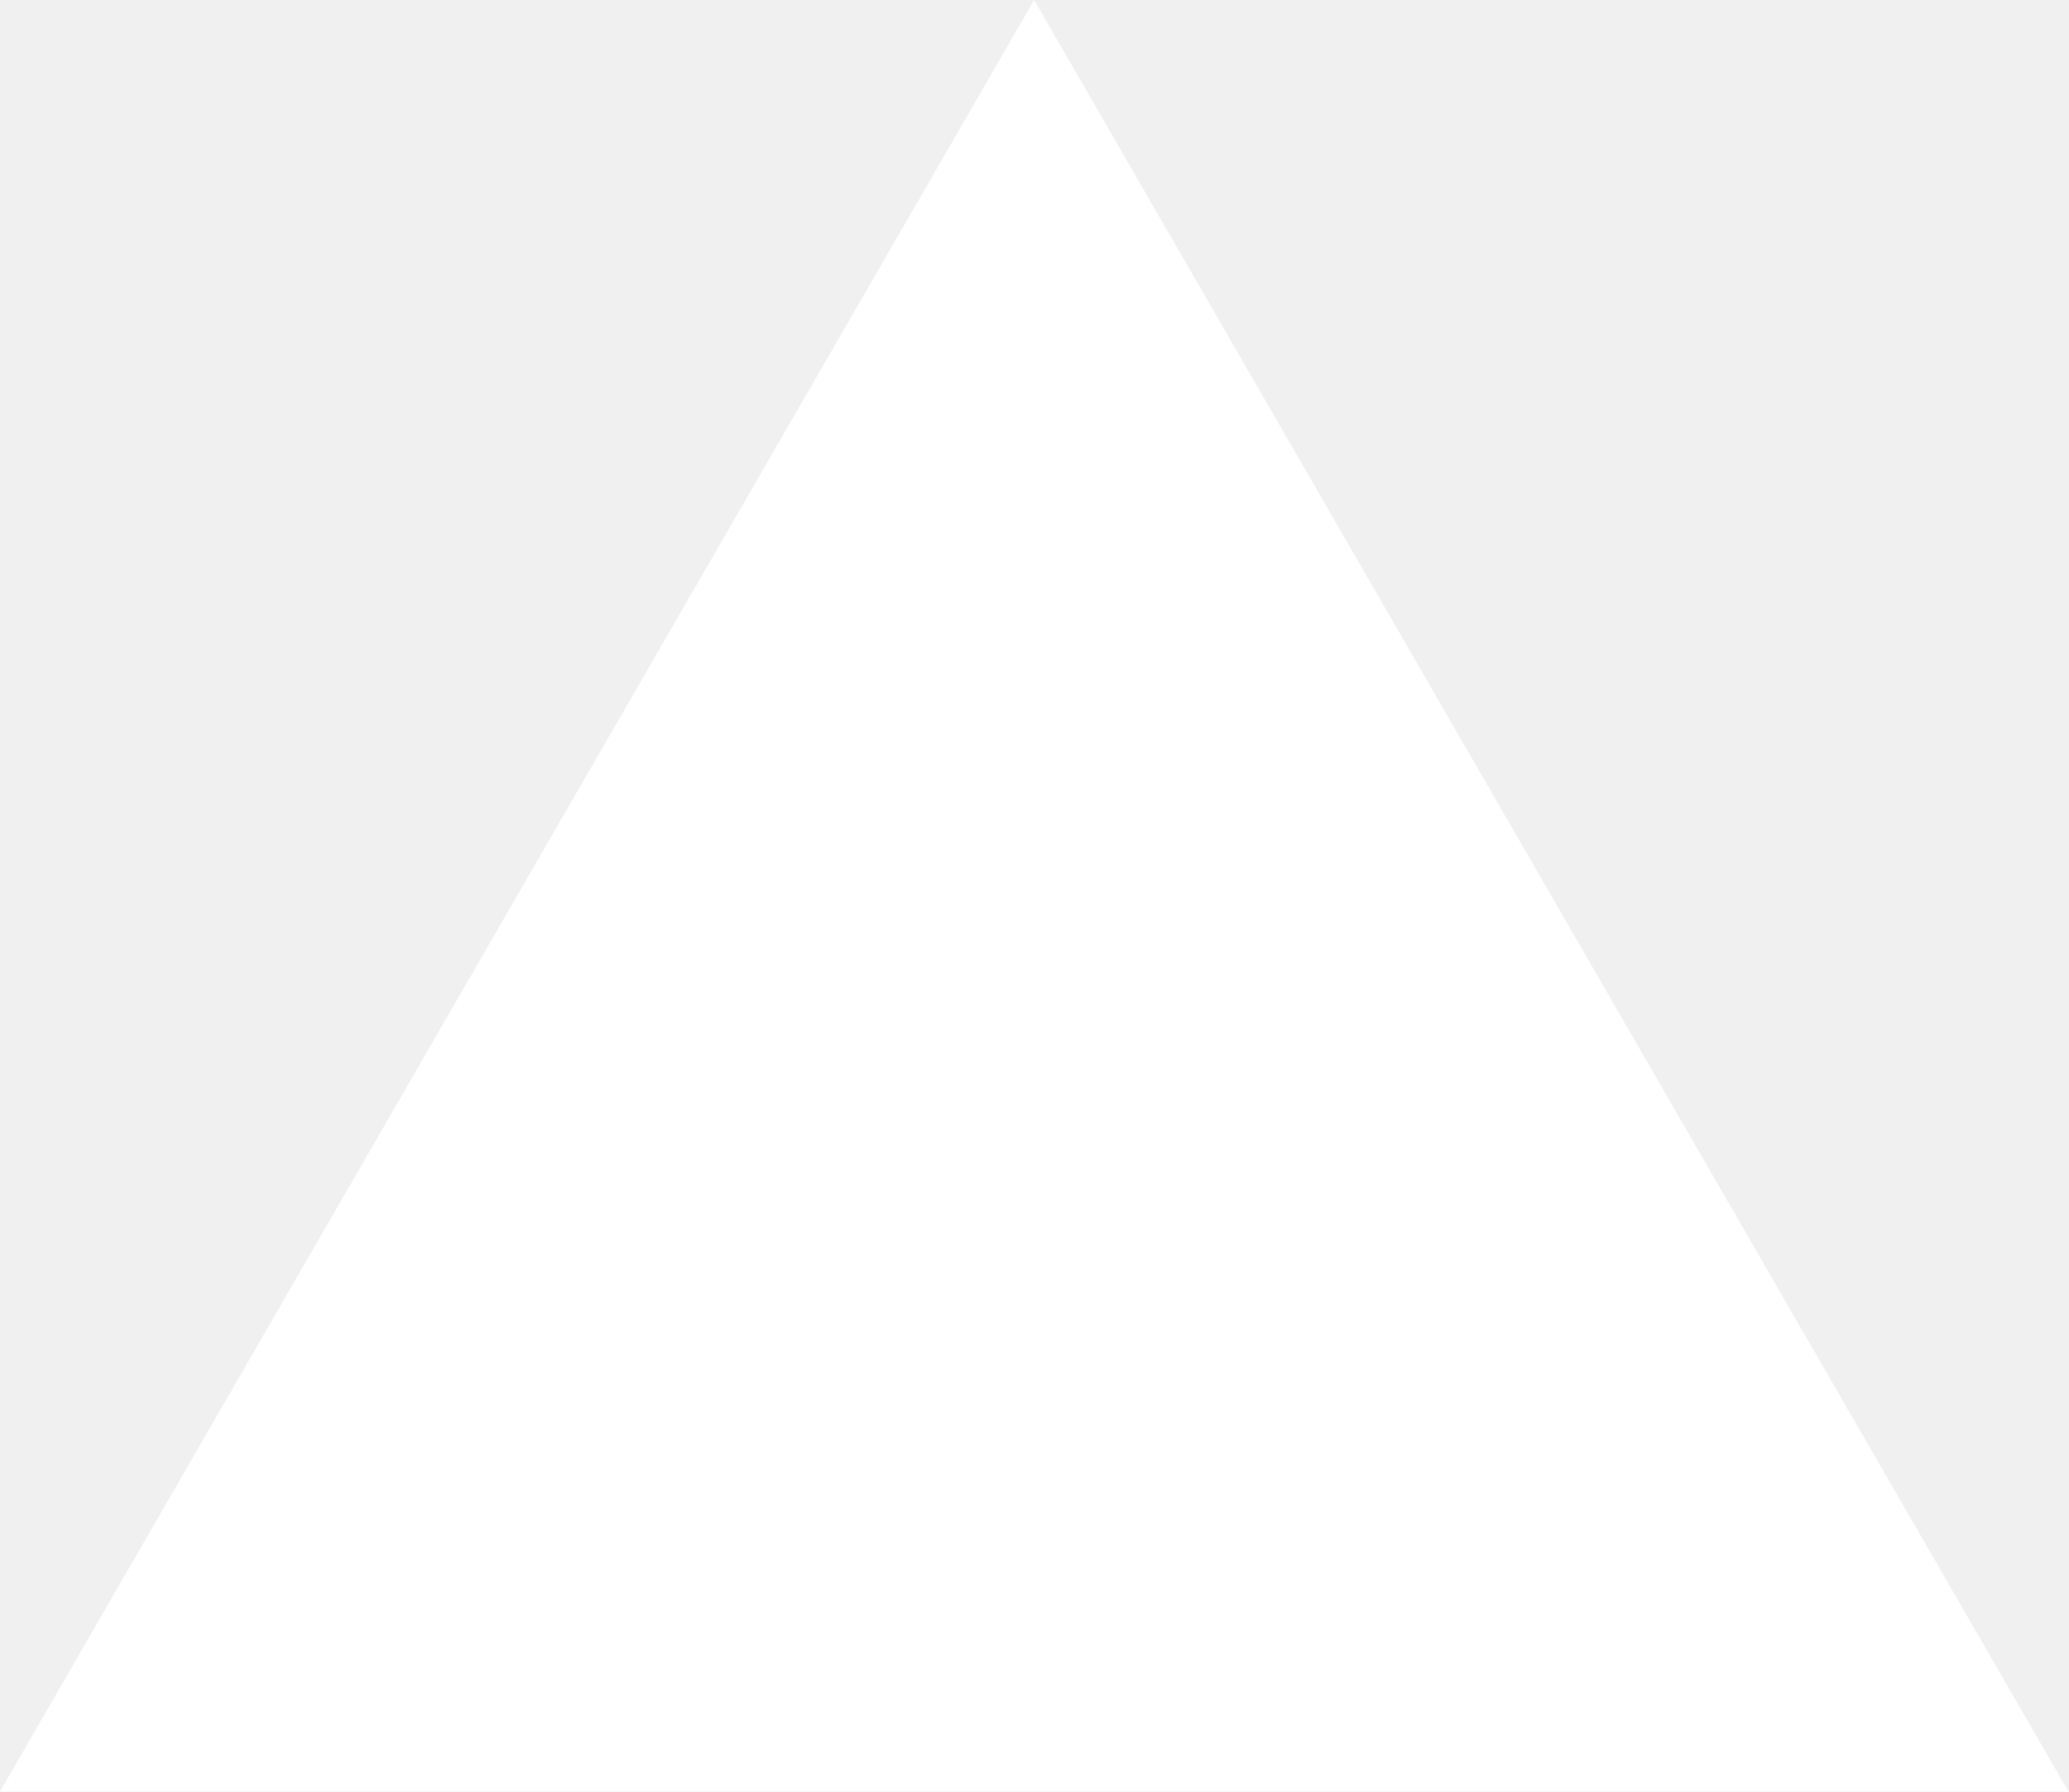
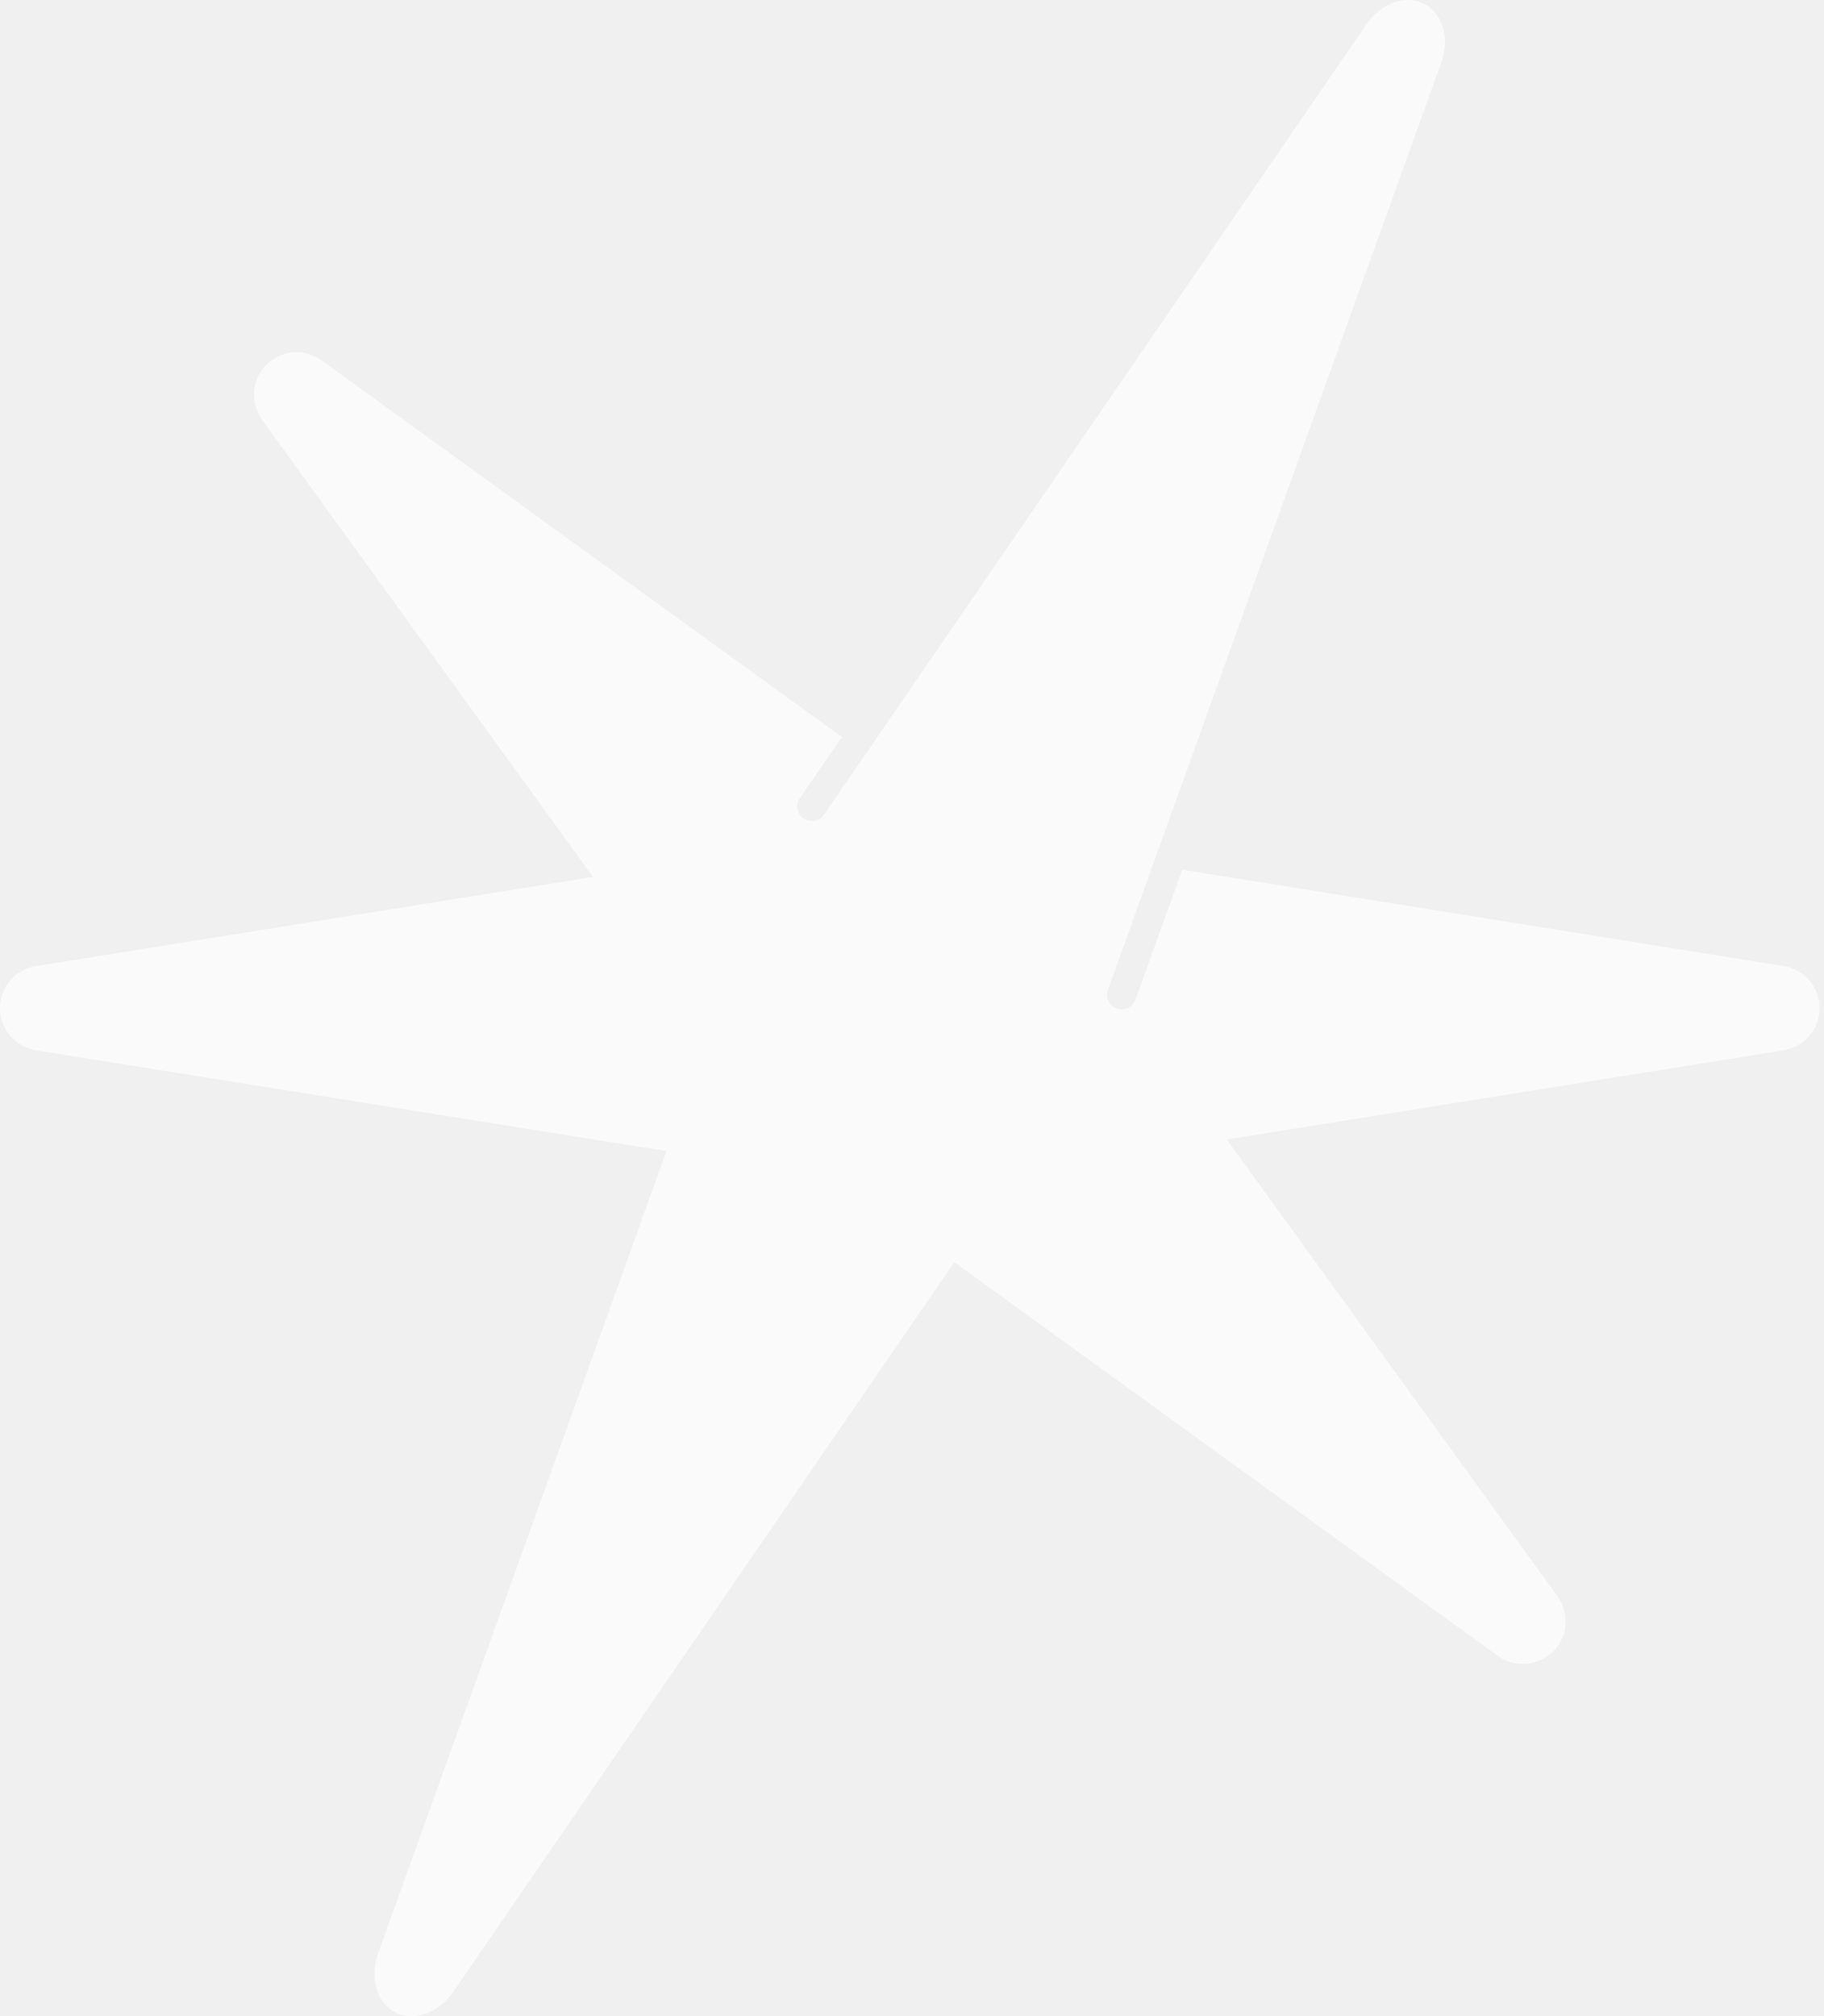
- <svg xmlns="http://www.w3.org/2000/svg" fill="none" viewBox="0 0 1155 1000">
-   <path d="m577.3 0 577.4 1000H0z" fill="#fff" />
+ <svg xmlns="http://www.w3.org/2000/svg" width="38" height="42" viewBox="0 0 38 42" fill="none">
+   <path d="M37.91 21.002C37.91 21.44 37.594 21.81 37.163 21.881L25.559 23.739L32.45 33.257C32.707 33.609 32.667 34.097 32.358 34.407C32.048 34.713 31.561 34.755 31.208 34.499L19.882 26.295L9.443 41.497C9.137 41.942 8.628 42.123 8.236 41.924C7.959 41.782 7.802 41.475 7.802 41.127C7.802 40.988 7.827 40.842 7.877 40.696L13.885 23.981L0.747 21.881C0.317 21.81 0 21.44 0 21.002C0 20.785 0.078 20.582 0.214 20.426C0.345 20.269 0.534 20.159 0.751 20.127L12.354 18.269L5.46 8.747C5.204 8.395 5.243 7.907 5.553 7.598C5.727 7.423 5.951 7.338 6.179 7.338C6.361 7.338 6.546 7.395 6.702 7.509L17.54 15.354L16.665 16.628C16.569 16.767 16.604 16.955 16.743 17.051C16.882 17.147 17.07 17.112 17.167 16.973L18.035 15.71L28.468 0.508C28.774 0.063 29.282 -0.119 29.671 0.08C29.845 0.169 29.97 0.323 30.041 0.511C30.055 0.547 30.066 0.586 30.076 0.625C30.098 0.707 30.105 0.789 30.105 0.878C30.105 1.017 30.08 1.163 30.026 1.308L24.018 18.02L23.136 20.475C23.125 20.507 23.104 20.561 23.082 20.628C23.029 20.782 23.107 20.949 23.26 21.009C23.417 21.07 23.595 20.991 23.655 20.831C23.673 20.782 23.691 20.732 23.709 20.682L24.631 18.119L37.163 20.127C37.594 20.194 37.91 20.568 37.91 21.006V21.002Z" fill="#FAFAFA" />
</svg>
